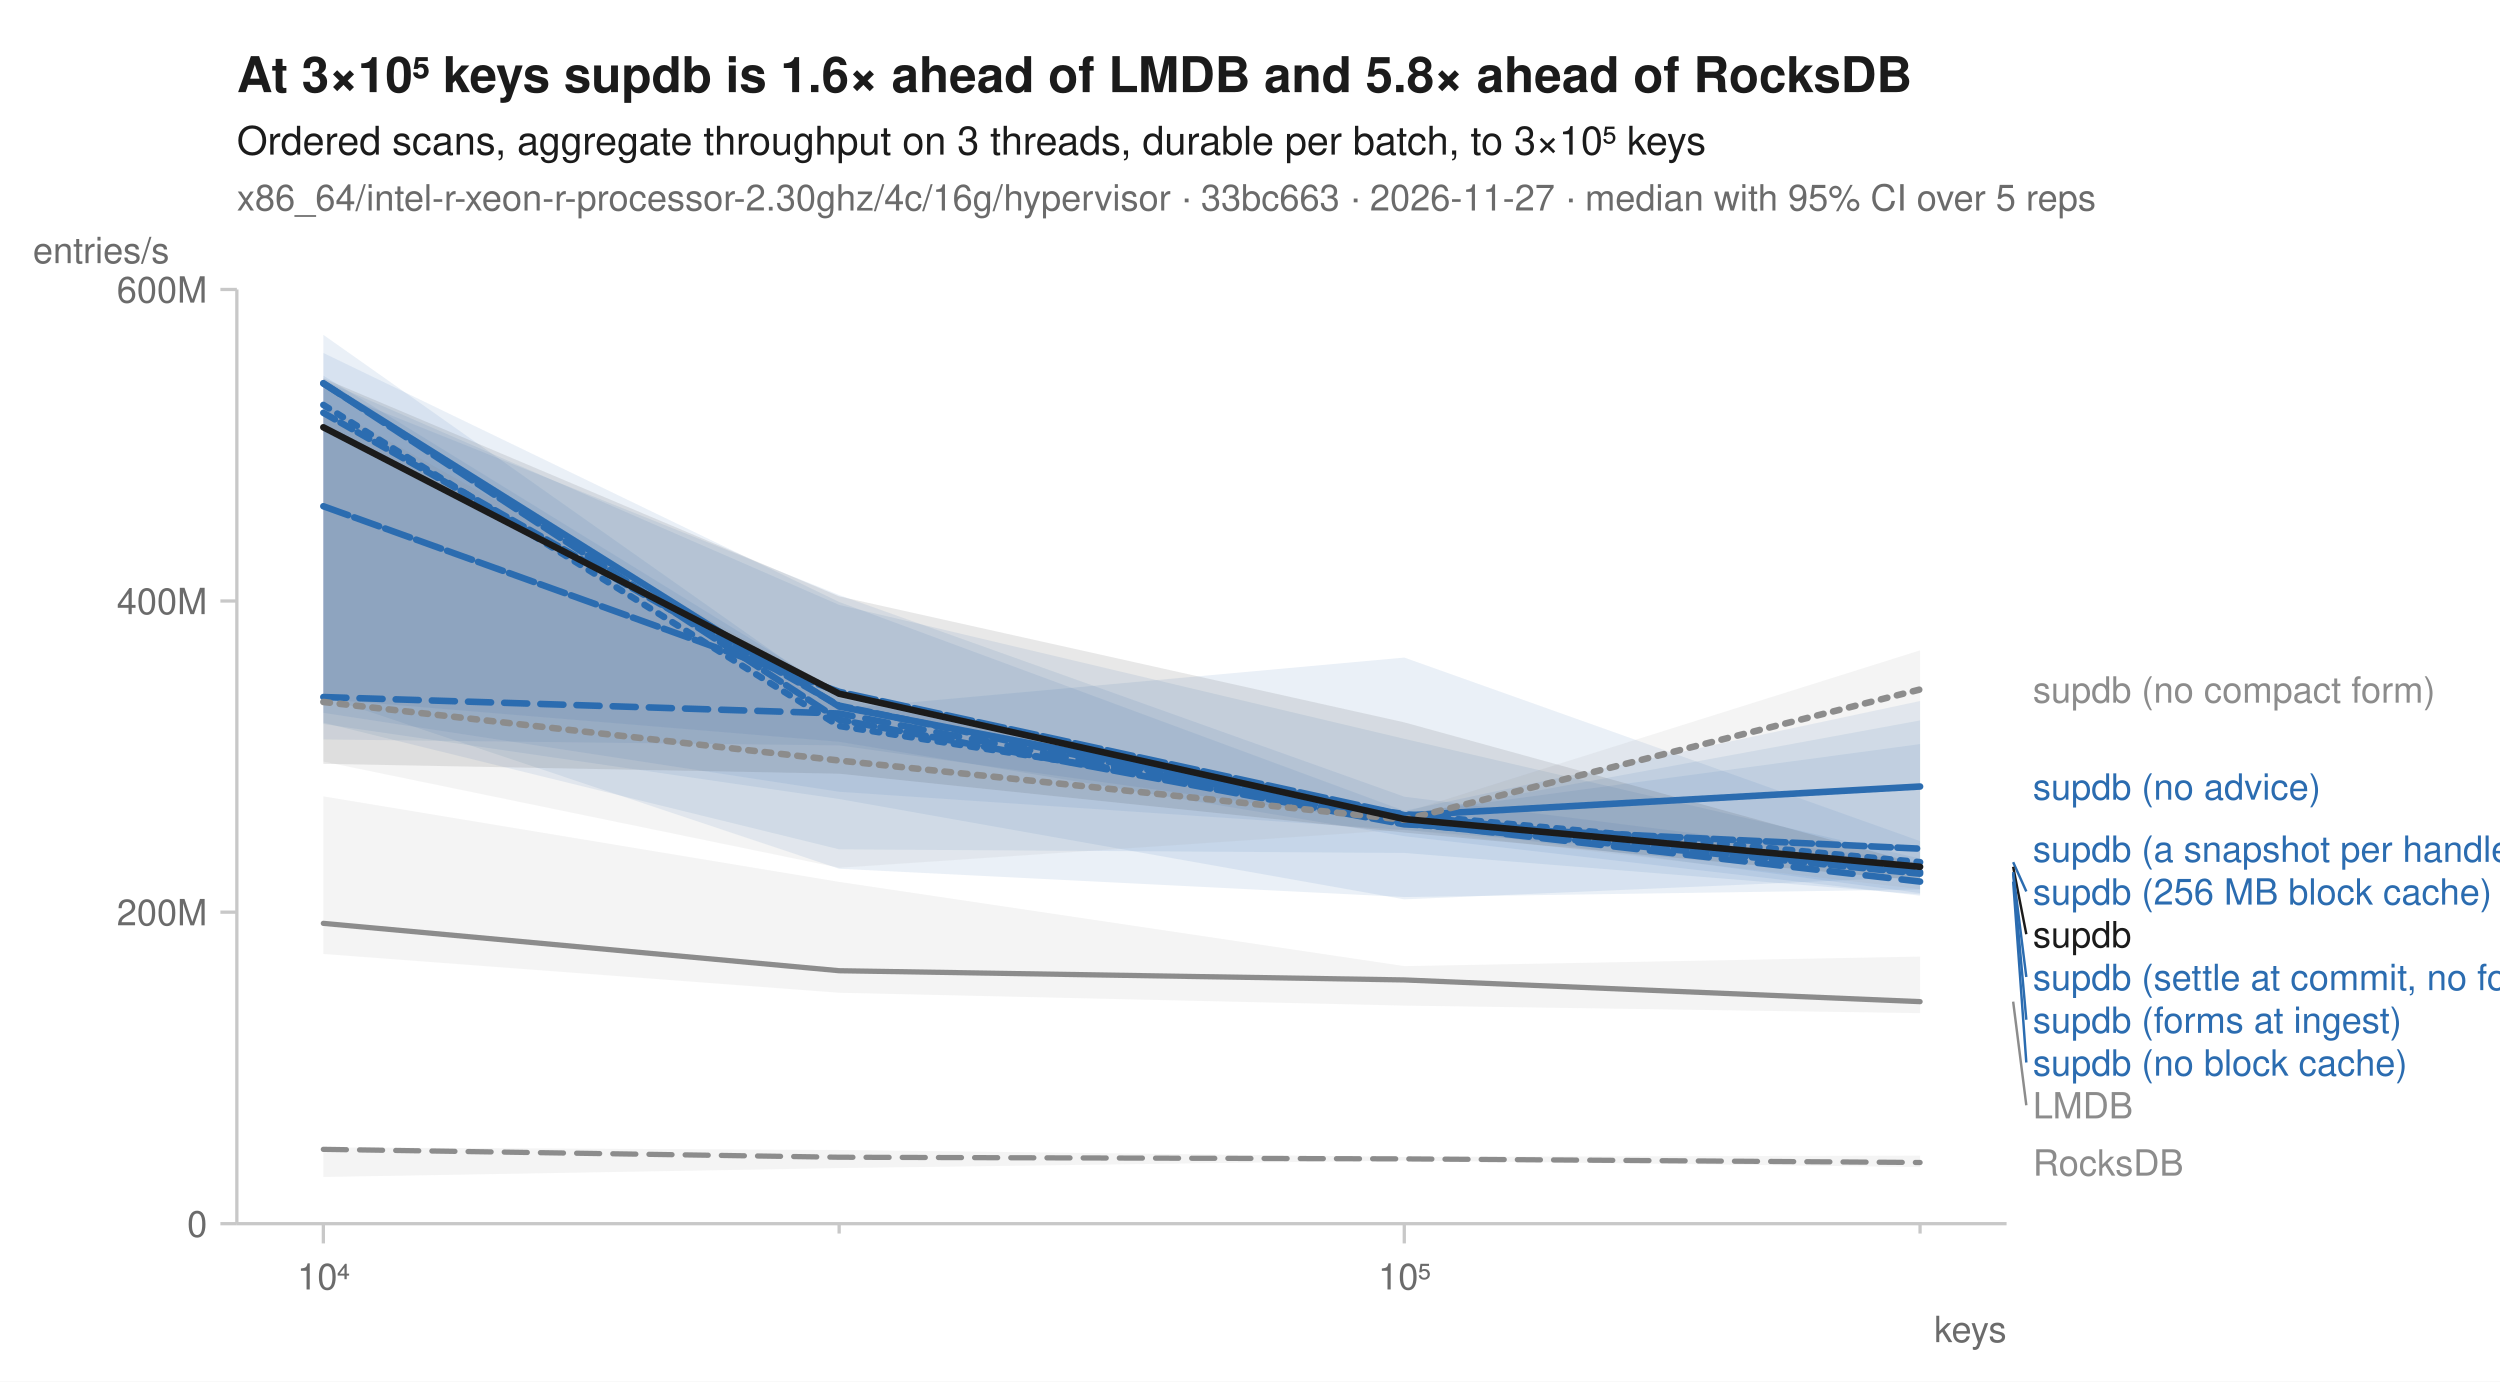
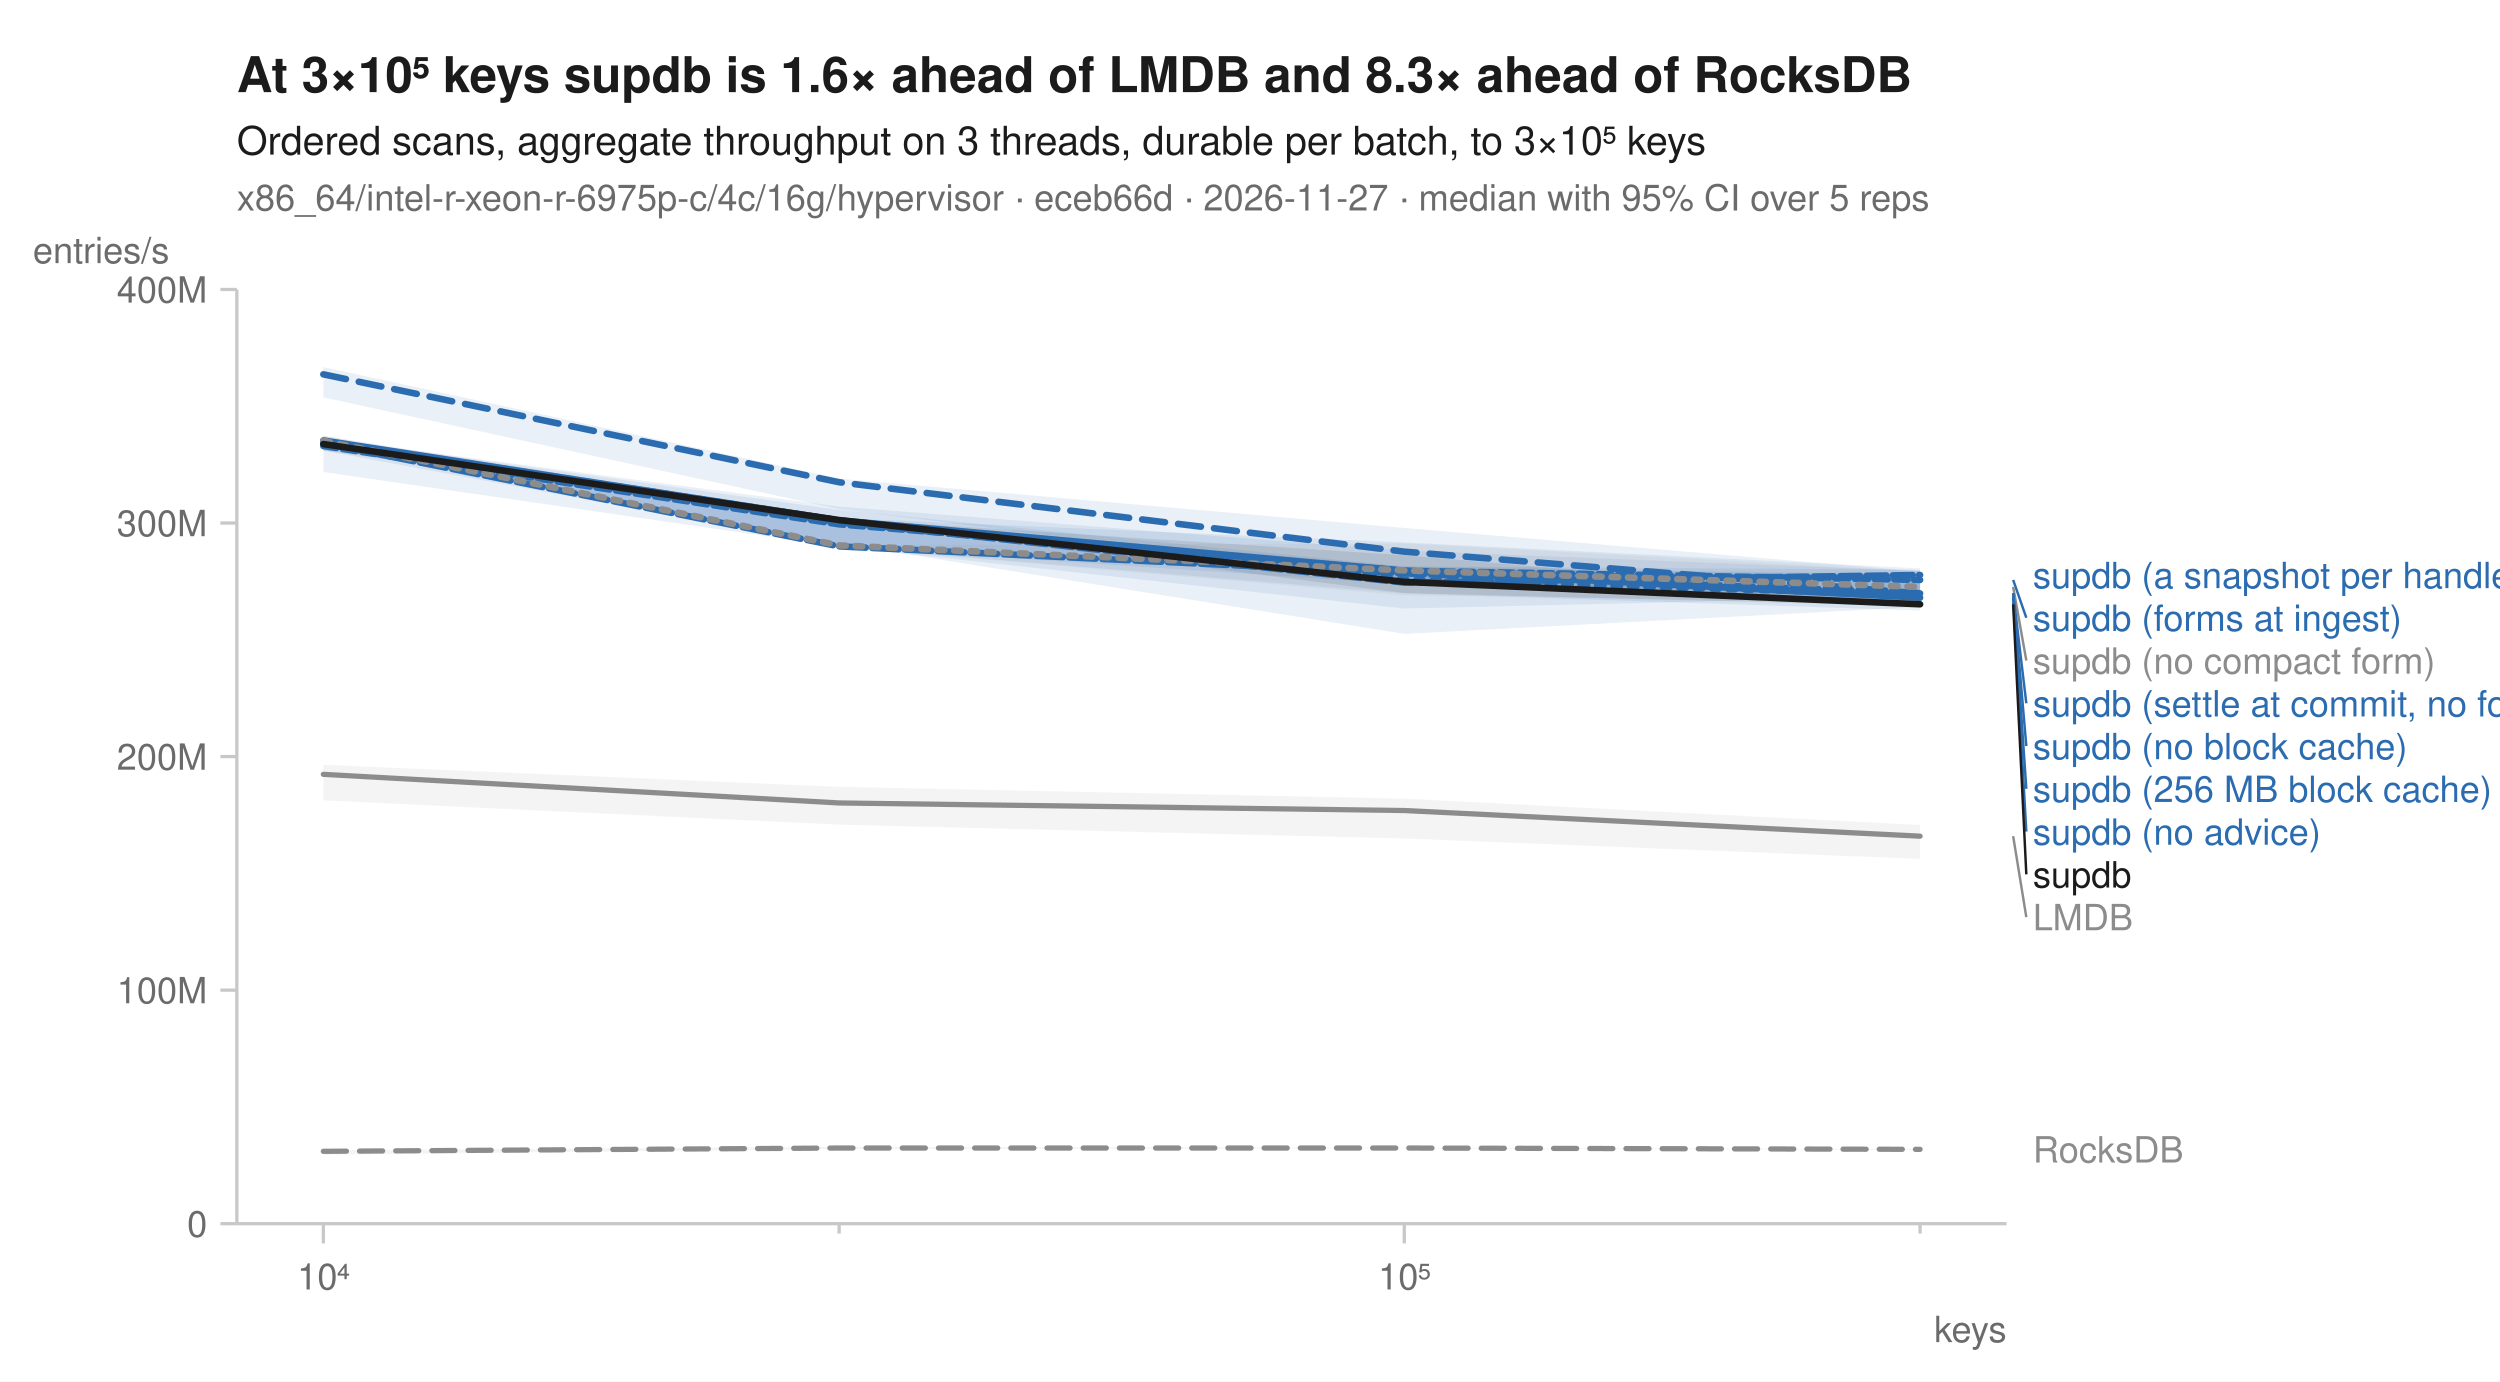
<svg xmlns="http://www.w3.org/2000/svg" width="760" height="420" viewBox="0 0 760 420" font-family="-apple-system, BlinkMacSystemFont, 'Segoe UI', Helvetica, Arial, sans-serif" fill="#1b1b1b">
  <rect width="760" height="420" fill="white" />
-   <text x="72" y="28" font-size="15" font-weight="600">At 3×10⁵ keys supdb is 1.6× ahead of LMDB and 5.8× ahead of RocksDB</text>
+   <text x="72" y="28" font-size="15" font-weight="600">At 3×10⁵ keys supdb is 1.6× ahead of LMDB and 8.3× ahead of RocksDB</text>
  <text x="72" y="47" font-size="12">Ordered scans, aggregate throughput on 3 threads, durable per batch, to 3×10⁵ keys</text>
-   <text x="72" y="64" font-size="11" fill="#6b6b6b">x86_64/intel-r-xeon-r-processor-2.30ghz/4c/16g/hypervisor · 33bc663 · 2026-11-27 · median with 95% CI over 5 reps</text>
+   <text x="72" y="64" font-size="11" fill="#6b6b6b">x86_64/intel-r-xeon-r-6975p-c/4c/16g/hypervisor · eceb66d · 2026-11-27 · median with 95% CI over 5 reps</text>
  <line x1="72" y1="372" x2="610" y2="372" stroke="#c8c8c8" stroke-width="1" />
  <line x1="72" y1="88" x2="72" y2="372" stroke="#c8c8c8" stroke-width="1" />
  <line x1="98.3" y1="372" x2="98.3" y2="378" stroke="#c8c8c8" stroke-width="1" />
  <text x="98.3" y="392" font-size="11" text-anchor="middle" fill="#6b6b6b">10⁴</text>
  <line x1="255.1" y1="372" x2="255.1" y2="375" stroke="#c8c8c8" stroke-width="1" />
  <line x1="426.9" y1="372" x2="426.9" y2="378" stroke="#c8c8c8" stroke-width="1" />
  <text x="426.9" y="392" font-size="11" text-anchor="middle" fill="#6b6b6b">10⁵</text>
  <line x1="583.7" y1="372" x2="583.7" y2="375" stroke="#c8c8c8" stroke-width="1" />
  <text x="610" y="408" font-size="11" text-anchor="end" fill="#6b6b6b">keys</text>
  <line x1="67" y1="372.0" x2="72" y2="372.0" stroke="#c8c8c8" stroke-width="1" />
  <text x="63" y="376.0" font-size="11" text-anchor="end" fill="#6b6b6b">0</text>
-   <line x1="67" y1="277.3" x2="72" y2="277.3" stroke="#c8c8c8" stroke-width="1" />
-   <text x="63" y="281.3" font-size="11" text-anchor="end" fill="#6b6b6b">200M</text>
-   <line x1="67" y1="182.7" x2="72" y2="182.7" stroke="#c8c8c8" stroke-width="1" />
-   <text x="63" y="186.7" font-size="11" text-anchor="end" fill="#6b6b6b">400M</text>
+   <line x1="67" y1="301.0" x2="72" y2="301.0" stroke="#c8c8c8" stroke-width="1" />
+   <text x="63" y="305.0" font-size="11" text-anchor="end" fill="#6b6b6b">100M</text>
+   <line x1="67" y1="230.0" x2="72" y2="230.0" stroke="#c8c8c8" stroke-width="1" />
+   <text x="63" y="234.0" font-size="11" text-anchor="end" fill="#6b6b6b">200M</text>
+   <line x1="67" y1="159.0" x2="72" y2="159.0" stroke="#c8c8c8" stroke-width="1" />
+   <text x="63" y="163.0" font-size="11" text-anchor="end" fill="#6b6b6b">300M</text>
  <line x1="67" y1="88.0" x2="72" y2="88.0" stroke="#c8c8c8" stroke-width="1" />
-   <text x="63" y="92.0" font-size="11" text-anchor="end" fill="#6b6b6b">600M</text>
+   <text x="63" y="92.0" font-size="11" text-anchor="end" fill="#6b6b6b">400M</text>
  <text x="10" y="80" font-size="11" text-anchor="start" fill="#6b6b6b">entries/s</text>
-   <path d="M98.3,348.8 L255.1,349.6 L426.9,351.7 L583.7,351.3 L583.7,354.8 L426.9,352.8 L255.1,355.1 L98.3,357.8 Z" fill="#8c8c8c" fill-opacity="0.10" />
-   <path d="M98.3,242.1 L255.1,268.1 L426.9,293.7 L583.7,290.8 L583.7,308.0 L426.9,305.7 L255.1,301.8 L98.3,290.0 Z" fill="#8c8c8c" fill-opacity="0.10" />
-   <path d="M98.3,115.6 L255.1,183.9 L426.9,224.6 L583.7,261.0 L583.7,266.6 L426.9,273.4 L255.1,242.9 L98.3,220.1 Z" fill="#2b6cb0" fill-opacity="0.10" />
-   <path d="M98.3,101.8 L255.1,212.3 L426.9,247.8 L583.7,219.0 L583.7,271.9 L426.9,259.3 L255.1,258.2 L98.3,219.7 Z" fill="#2b6cb0" fill-opacity="0.10" />
-   <path d="M98.3,114.2 L255.1,210.8 L426.9,247.3 L583.7,226.2 L583.7,272.3 L426.9,254.2 L255.1,225.5 L98.3,212.5 Z" fill="#2b6cb0" fill-opacity="0.10" />
-   <path d="M98.3,115.1 L255.1,215.5 L426.9,199.9 L583.7,255.7 L583.7,265.0 L426.9,252.3 L255.1,240.7 L98.3,216.7 Z" fill="#2b6cb0" fill-opacity="0.10" />
-   <path d="M98.3,118.0 L255.1,180.9 L426.9,242.2 L583.7,262.0 L583.7,271.5 L426.9,250.6 L255.1,226.6 L98.3,224.8 Z" fill="#2b6cb0" fill-opacity="0.10" />
-   <path d="M98.3,107.3 L255.1,183.0 L426.9,246.5 L583.7,213.1 L583.7,270.4 L426.9,272.7 L255.1,264.1 L98.3,211.7 Z" fill="#2b6cb0" fill-opacity="0.10" />
-   <path d="M98.3,123.0 L255.1,210.3 L426.9,247.0 L583.7,197.7 L583.7,270.3 L426.9,252.2 L255.1,263.8 L98.3,231.5 Z" fill="#8c8c8c" fill-opacity="0.10" />
-   <path d="M98.3,115.0 L255.1,181.3 L426.9,219.6 L583.7,262.8 L583.7,267.7 L426.9,253.1 L255.1,235.2 L98.3,232.2 Z" fill="#1b1b1b" fill-opacity="0.10" />
-   <path d="M98.3,349.4 L255.1,351.8 L426.9,352.3 L583.7,353.4 " fill="none" stroke="#8c8c8c" stroke-width="1.6" stroke-linejoin="round" stroke-linecap="round" stroke-dasharray="7,4" />
-   <path d="M98.3,280.7 L255.1,295.1 L426.9,297.9 L583.7,304.5 " fill="none" stroke="#8c8c8c" stroke-width="1.6" stroke-linejoin="round" stroke-linecap="round" />
-   <path d="M98.3,123.1 L255.1,220.7 L426.9,247.5 L583.7,262.1 " fill="none" stroke="#2b6cb0" stroke-width="2" stroke-linejoin="round" stroke-linecap="round" stroke-dasharray="2,3" />
-   <path d="M98.3,211.9 L255.1,216.9 L426.9,250.0 L583.7,268.0 " fill="none" stroke="#2b6cb0" stroke-width="2" stroke-linejoin="round" stroke-linecap="round" stroke-dasharray="7,4" />
-   <path d="M98.3,116.6 L255.1,214.8 L426.9,247.9 L583.7,239.1 " fill="none" stroke="#2b6cb0" stroke-width="2" stroke-linejoin="round" stroke-linecap="round" />
-   <path d="M98.3,116.5 L255.1,218.8 L426.9,250.6 L583.7,258.0 " fill="none" stroke="#2b6cb0" stroke-width="2" stroke-linejoin="round" stroke-linecap="round" stroke-dasharray="6,2" />
-   <path d="M98.3,153.9 L255.1,210.3 L426.9,247.8 L583.7,265.1 " fill="none" stroke="#2b6cb0" stroke-width="2" stroke-linejoin="round" stroke-linecap="round" stroke-dasharray="8,2" />
-   <path d="M98.3,125.5 L255.1,214.5 L426.9,250.3 L583.7,265.6 " fill="none" stroke="#2b6cb0" stroke-width="2" stroke-linejoin="round" stroke-linecap="round" stroke-dasharray="4,2" />
-   <path d="M98.3,213.4 L255.1,231.2 L426.9,249.2 L583.7,209.6 " fill="none" stroke="#8c8c8c" stroke-width="2" stroke-linejoin="round" stroke-linecap="round" stroke-dasharray="2,3" />
-   <path d="M98.3,129.9 L255.1,210.9 L426.9,249.0 L583.7,263.5 " fill="none" stroke="#1b1b1b" stroke-width="2" stroke-linejoin="round" stroke-linecap="round" />
-   <text x="618.0" y="213.6" font-size="11" fill="#8c8c8c">supdb (no compact form)</text>
-   <text x="618.0" y="243.1" font-size="11" fill="#2b6cb0">supdb (no advice)</text>
-   <text x="618.0" y="262.0" font-size="11" fill="#2b6cb0">supdb (a snapshot per handle)</text>
-   <line x1="612.0" y1="262.1" x2="616.0" y2="271.0" stroke="#2b6cb0" stroke-width="0.75" />
-   <text x="618.0" y="275.0" font-size="11" fill="#2b6cb0">supdb (256 MB block cache)</text>
-   <line x1="612.0" y1="263.5" x2="616.0" y2="284.0" stroke="#1b1b1b" stroke-width="0.75" />
-   <text x="618.0" y="288.0" font-size="11" fill="#1b1b1b">supdb</text>
-   <line x1="612.0" y1="265.1" x2="616.0" y2="297.0" stroke="#2b6cb0" stroke-width="0.75" />
-   <text x="618.0" y="301.0" font-size="11" fill="#2b6cb0">supdb (settle at commit, no forms)</text>
-   <line x1="612.0" y1="265.6" x2="616.0" y2="310.0" stroke="#2b6cb0" stroke-width="0.75" />
-   <text x="618.0" y="314.0" font-size="11" fill="#2b6cb0">supdb (forms at ingest)</text>
-   <line x1="612.0" y1="268.0" x2="616.0" y2="323.0" stroke="#2b6cb0" stroke-width="0.75" />
-   <text x="618.0" y="327.0" font-size="11" fill="#2b6cb0">supdb (no block cache)</text>
-   <line x1="612.0" y1="304.5" x2="616.0" y2="336.0" stroke="#8c8c8c" stroke-width="0.75" />
-   <text x="618.0" y="340.0" font-size="11" fill="#8c8c8c">LMDB</text>
-   <text x="618.0" y="357.4" font-size="11" fill="#8c8c8c">RocksDB</text>
+   <path d="M98.3,349.7 L255.1,348.6 L426.9,348.9 L583.7,349.3 L583.7,349.6 L426.9,349.1 L255.1,349.3 L98.3,351.0 Z" fill="#8c8c8c" fill-opacity="0.10" />
+   <path d="M98.3,232.5 L255.1,239.2 L426.9,242.8 L583.7,250.8 L583.7,261.1 L426.9,254.9 L255.1,250.7 L98.3,243.3 Z" fill="#8c8c8c" fill-opacity="0.10" />
+   <path d="M98.3,133.3 L255.1,154.0 L426.9,167.4 L583.7,173.6 L583.7,184.5 L426.9,192.7 L255.1,165.2 L98.3,135.0 Z" fill="#2b6cb0" fill-opacity="0.10" />
+   <path d="M98.3,111.6 L255.1,145.5 L426.9,160.5 L583.7,173.7 L583.7,181.8 L426.9,176.1 L255.1,154.8 L98.3,120.8 Z" fill="#2b6cb0" fill-opacity="0.10" />
+   <path d="M98.3,133.5 L255.1,157.6 L426.9,172.2 L583.7,175.0 L583.7,184.3 L426.9,175.4 L255.1,166.0 L98.3,134.3 Z" fill="#2b6cb0" fill-opacity="0.10" />
+   <path d="M98.3,133.3 L255.1,155.0 L426.9,172.2 L583.7,173.2 L583.7,185.6 L426.9,180.4 L255.1,166.2 L98.3,143.5 Z" fill="#2b6cb0" fill-opacity="0.10" />
+   <path d="M98.3,132.5 L255.1,157.5 L426.9,164.9 L583.7,172.8 L583.7,182.1 L426.9,177.6 L255.1,166.2 L98.3,135.3 Z" fill="#2b6cb0" fill-opacity="0.10" />
+   <path d="M98.3,132.6 L255.1,157.9 L426.9,172.7 L583.7,174.4 L583.7,181.3 L426.9,185.0 L255.1,166.1 L98.3,137.0 Z" fill="#2b6cb0" fill-opacity="0.10" />
+   <path d="M98.3,132.5 L255.1,165.7 L426.9,165.2 L583.7,173.6 L583.7,183.1 L426.9,181.0 L255.1,166.3 L98.3,135.9 Z" fill="#8c8c8c" fill-opacity="0.10" />
+   <path d="M98.3,133.0 L255.1,157.7 L426.9,168.8 L583.7,182.2 L583.7,184.3 L426.9,180.3 L255.1,158.4 L98.3,137.0 Z" fill="#1b1b1b" fill-opacity="0.10" />
+   <path d="M98.3,350.0 L255.1,349.0 L426.9,349.0 L583.7,349.4 " fill="none" stroke="#8c8c8c" stroke-width="1.6" stroke-linejoin="round" stroke-linecap="round" stroke-dasharray="7,4" />
+   <path d="M98.3,235.4 L255.1,244.1 L426.9,246.4 L583.7,254.2 " fill="none" stroke="#8c8c8c" stroke-width="1.6" stroke-linejoin="round" stroke-linecap="round" />
+   <path d="M98.3,134.1 L255.1,158.2 L426.9,176.2 L583.7,180.8 " fill="none" stroke="#2b6cb0" stroke-width="2" stroke-linejoin="round" stroke-linecap="round" stroke-dasharray="2,3" />
+   <path d="M98.3,113.8 L255.1,146.6 L426.9,167.7 L583.7,180.4 " fill="none" stroke="#2b6cb0" stroke-width="2" stroke-linejoin="round" stroke-linecap="round" stroke-dasharray="7,4" />
+   <path d="M98.3,133.9 L255.1,158.2 L426.9,173.5 L583.7,181.7 " fill="none" stroke="#2b6cb0" stroke-width="2" stroke-linejoin="round" stroke-linecap="round" />
+   <path d="M98.3,134.4 L255.1,158.6 L426.9,177.1 L583.7,174.8 " fill="none" stroke="#2b6cb0" stroke-width="2" stroke-linejoin="round" stroke-linecap="round" stroke-dasharray="6,2" />
+   <path d="M98.3,134.7 L255.1,166.1 L426.9,174.3 L583.7,180.3 " fill="none" stroke="#2b6cb0" stroke-width="2" stroke-linejoin="round" stroke-linecap="round" stroke-dasharray="8,2" />
+   <path d="M98.3,135.6 L255.1,159.4 L426.9,173.5 L583.7,176.3 " fill="none" stroke="#2b6cb0" stroke-width="2" stroke-linejoin="round" stroke-linecap="round" stroke-dasharray="4,2" />
+   <path d="M98.3,134.0 L255.1,165.8 L426.9,173.4 L583.7,178.4 " fill="none" stroke="#8c8c8c" stroke-width="2" stroke-linejoin="round" stroke-linecap="round" stroke-dasharray="2,3" />
+   <path d="M98.3,135.0 L255.1,158.1 L426.9,176.9 L583.7,183.7 " fill="none" stroke="#1b1b1b" stroke-width="2" stroke-linejoin="round" stroke-linecap="round" />
+   <text x="618.0" y="178.8" font-size="11" fill="#2b6cb0">supdb (a snapshot per handle)</text>
+   <line x1="612.0" y1="176.3" x2="616.0" y2="187.8" stroke="#2b6cb0" stroke-width="0.75" />
+   <text x="618.0" y="191.8" font-size="11" fill="#2b6cb0">supdb (forms at ingest)</text>
+   <line x1="612.0" y1="178.4" x2="616.0" y2="200.8" stroke="#8c8c8c" stroke-width="0.75" />
+   <text x="618.0" y="204.8" font-size="11" fill="#8c8c8c">supdb (no compact form)</text>
+   <line x1="612.0" y1="180.3" x2="616.0" y2="213.8" stroke="#2b6cb0" stroke-width="0.75" />
+   <text x="618.0" y="217.8" font-size="11" fill="#2b6cb0">supdb (settle at commit, no forms)</text>
+   <line x1="612.0" y1="180.4" x2="616.0" y2="226.8" stroke="#2b6cb0" stroke-width="0.75" />
+   <text x="618.0" y="230.8" font-size="11" fill="#2b6cb0">supdb (no block cache)</text>
+   <line x1="612.0" y1="180.8" x2="616.0" y2="239.8" stroke="#2b6cb0" stroke-width="0.75" />
+   <text x="618.0" y="243.8" font-size="11" fill="#2b6cb0">supdb (256 MB block cache)</text>
+   <line x1="612.0" y1="181.7" x2="616.0" y2="252.8" stroke="#2b6cb0" stroke-width="0.75" />
+   <text x="618.0" y="256.8" font-size="11" fill="#2b6cb0">supdb (no advice)</text>
+   <line x1="612.0" y1="183.7" x2="616.0" y2="265.8" stroke="#1b1b1b" stroke-width="0.75" />
+   <text x="618.0" y="269.8" font-size="11" fill="#1b1b1b">supdb</text>
+   <line x1="612.0" y1="254.2" x2="616.0" y2="278.8" stroke="#8c8c8c" stroke-width="0.75" />
+   <text x="618.0" y="282.8" font-size="11" fill="#8c8c8c">LMDB</text>
+   <text x="618.0" y="353.4" font-size="11" fill="#8c8c8c">RocksDB</text>
</svg>
